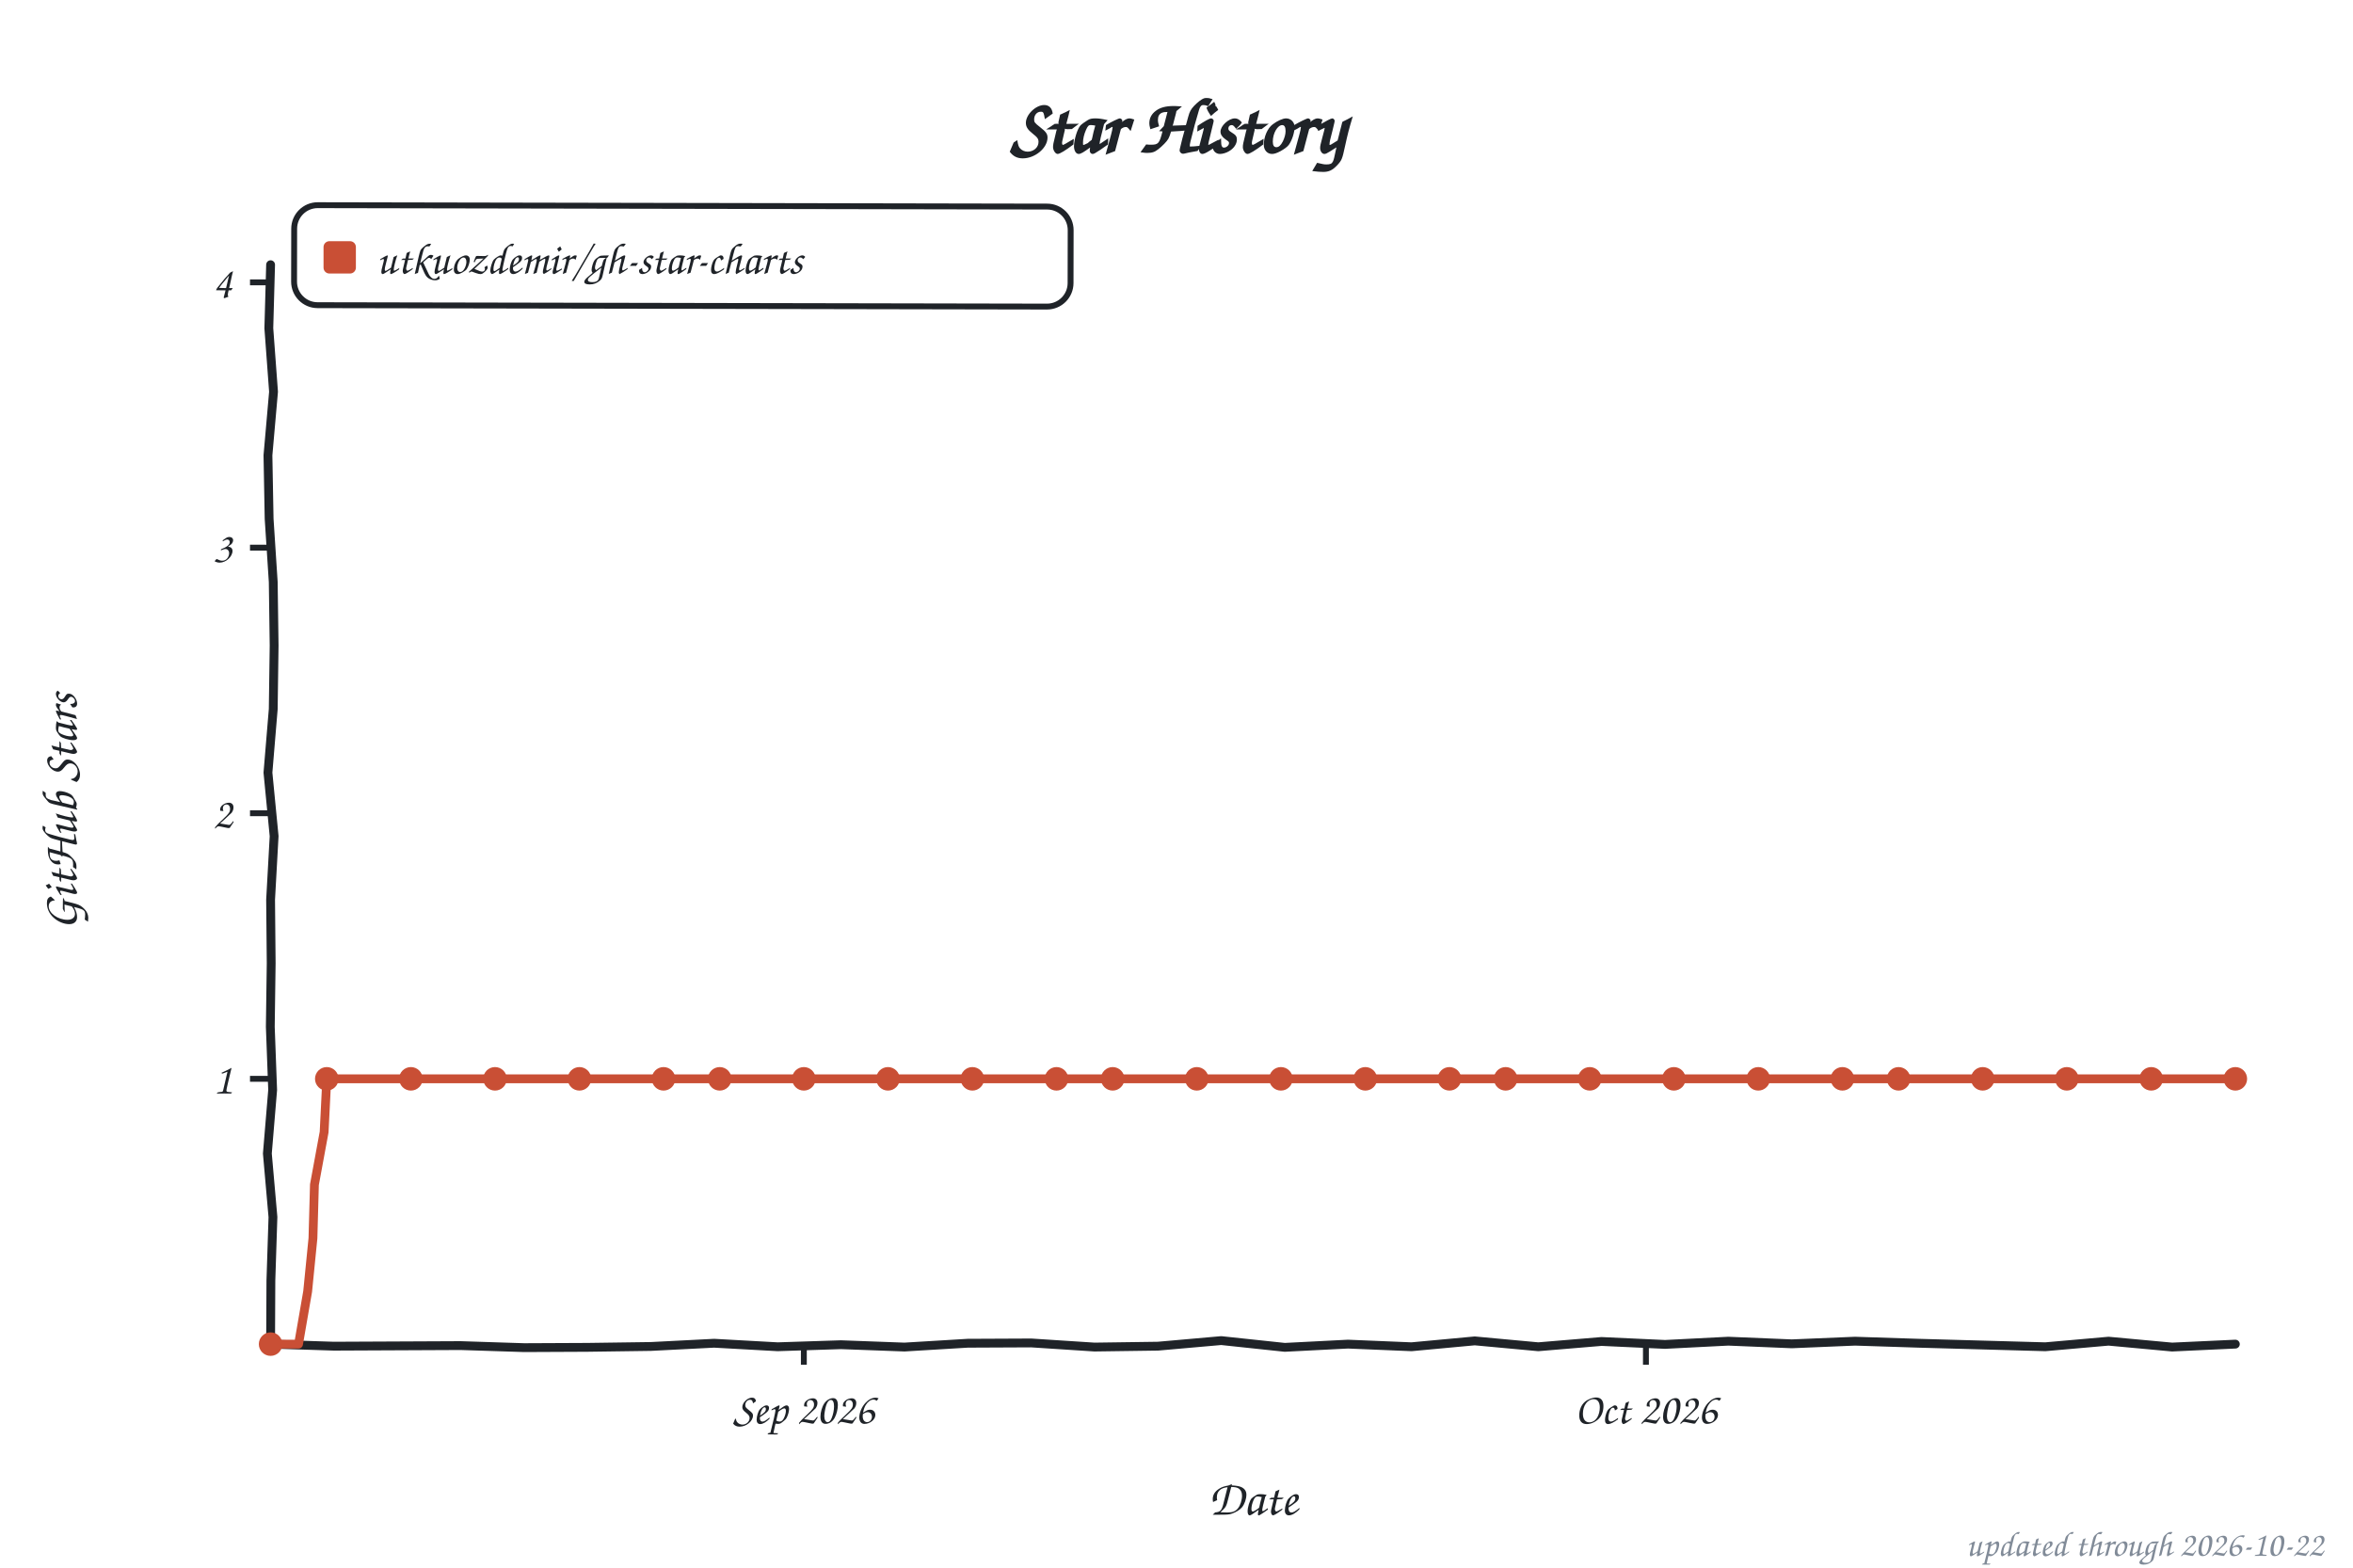
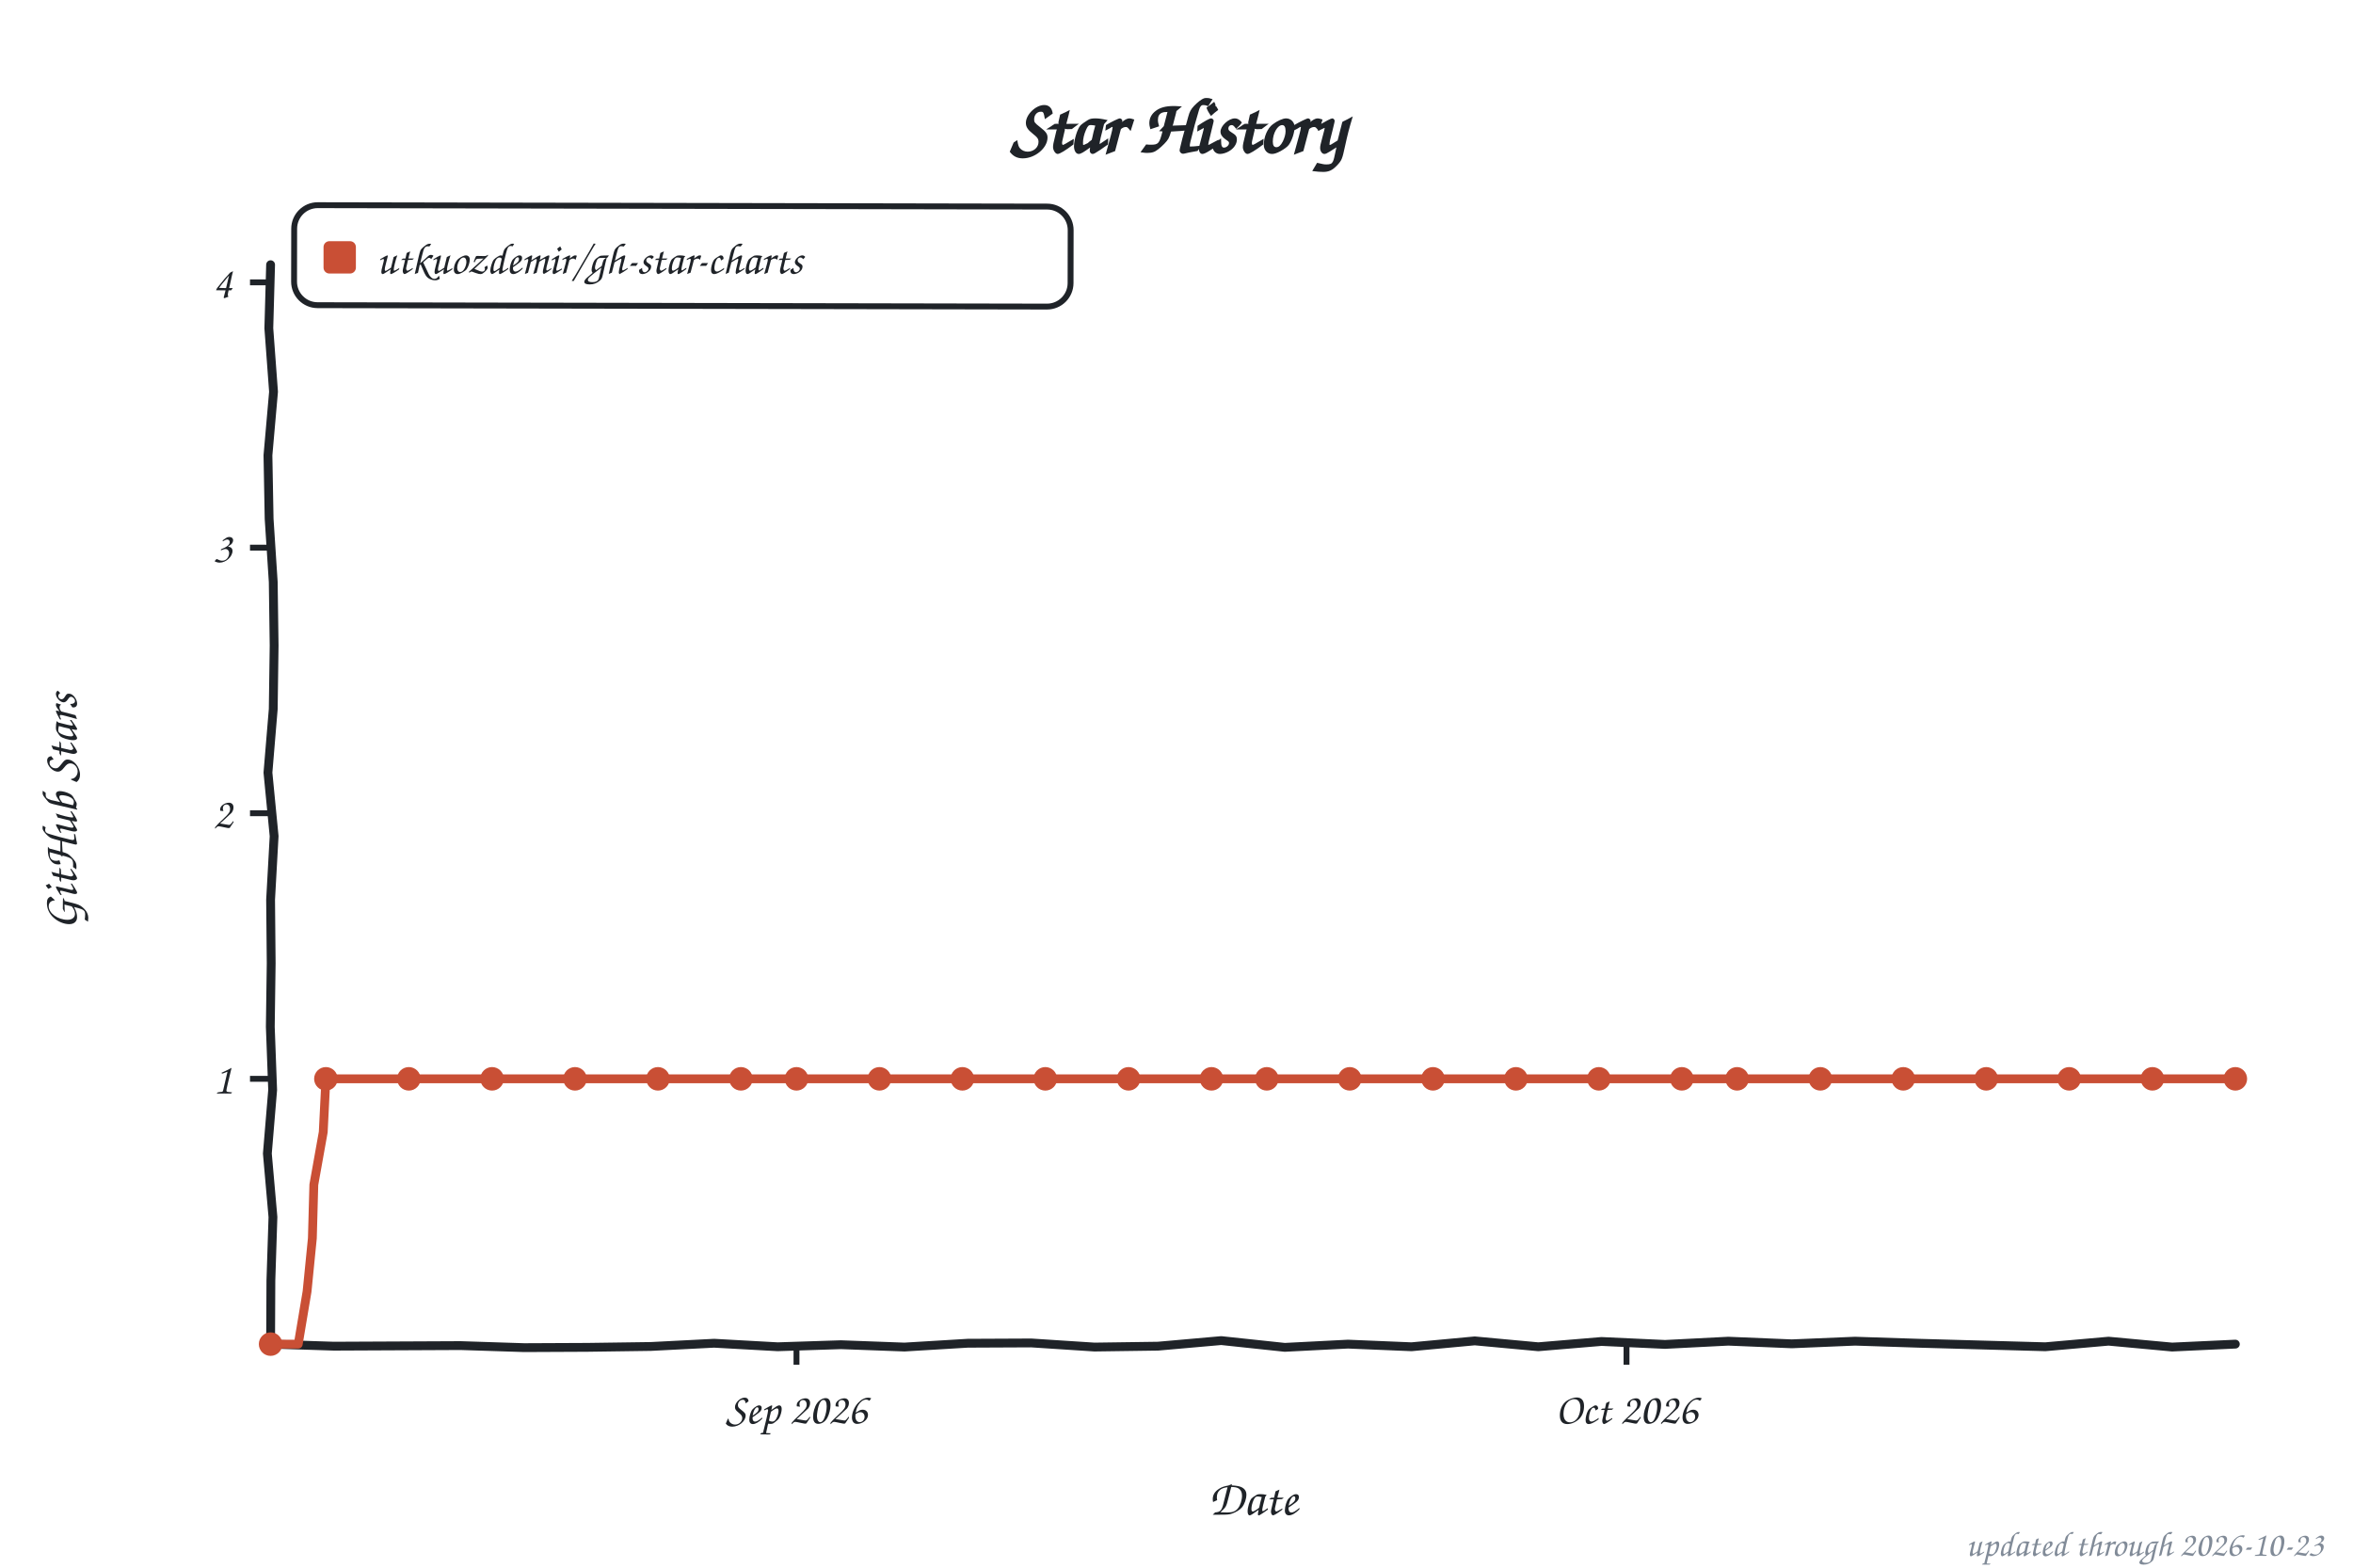
<svg xmlns="http://www.w3.org/2000/svg" width="800" height="533" viewBox="0 0 800 533" role="img" aria-label="Star history of utkuozdemir/gh-star-charts">
  <style>text{font-family:"Comic Sans MS","Chalkboard SE","Comic Neue","Marker Felt",cursive}</style>
  <text x="400" y="52" font-size="26" font-weight="bold" text-anchor="middle" fill="#1f2328">Star History</text>
  <rect x="100" y="70" width="264" height="34" rx="8" fill="none" stroke="#1f2328" stroke-width="2" transform="rotate(0.11 232 87)" />
  <rect x="110" y="82" width="11" height="11" rx="2" fill="#c94f35" />
  <text x="128" y="93" font-size="15" fill="#1f2328" textLength="225" lengthAdjust="spacingAndGlyphs">utkuozdemir/gh-star-charts</text>
  <line x1="85" y1="366.8" x2="92" y2="366.8" stroke="#1f2328" stroke-width="2" />
  <text x="79" y="371.8" font-size="15" text-anchor="end" fill="#1f2328">1</text>
  <line x1="85" y1="276.5" x2="92" y2="276.5" stroke="#1f2328" stroke-width="2" />
  <text x="79" y="281.5" font-size="15" text-anchor="end" fill="#1f2328">2</text>
  <line x1="85" y1="186.2" x2="92" y2="186.2" stroke="#1f2328" stroke-width="2" />
  <text x="79" y="191.2" font-size="15" text-anchor="end" fill="#1f2328">3</text>
  <line x1="85" y1="96.0" x2="92" y2="96.0" stroke="#1f2328" stroke-width="2" />
  <text x="79" y="101.0" font-size="15" text-anchor="end" fill="#1f2328">4</text>
-   <line x1="273.3" y1="457" x2="273.3" y2="464" stroke="#1f2328" stroke-width="2" />
-   <text x="273.3" y="484" font-size="15" text-anchor="middle" fill="#1f2328">Sep 2026</text>
-   <line x1="559.6" y1="457" x2="559.6" y2="464" stroke="#1f2328" stroke-width="2" />
-   <text x="559.6" y="484" font-size="15" text-anchor="middle" fill="#1f2328">Oct 2026</text>
+   <line x1="270.8" y1="457" x2="270.8" y2="464" stroke="#1f2328" stroke-width="2" />
+   <text x="270.8" y="484" font-size="15" text-anchor="middle" fill="#1f2328">Sep 2026</text>
+   <line x1="553.0" y1="457" x2="553.0" y2="464" stroke="#1f2328" stroke-width="2" />
+   <text x="553.0" y="484" font-size="15" text-anchor="middle" fill="#1f2328">Oct 2026</text>
  <text x="426" y="515" font-size="17" text-anchor="middle" fill="#1f2328">Date</text>
  <text x="26" y="276" font-size="17" text-anchor="middle" fill="#1f2328" transform="rotate(-90 26 276)">GitHub Stars</text>
  <path d="M 92.0,90.0 L 91.4,111.6 L 93.0,133.2 L 91.1,154.8 L 91.5,176.4 L 92.9,197.9 L 93.2,219.5 L 92.9,241.1 L 91.1,262.7 L 93.2,284.3 L 92.0,305.9 L 92.2,327.5 L 91.9,349.1 L 92.7,370.6 L 90.9,392.2 L 92.8,413.8 L 92.1,435.4 L 92.0,457.0 L 113.5,457.7 L 135.1,457.6 L 156.6,457.5 L 178.2,458.2 L 199.7,458.1 L 221.3,457.8 L 242.8,456.7 L 264.4,457.9 L 285.9,457.2 L 307.5,458.0 L 329.0,456.7 L 350.6,456.6 L 372.1,458.0 L 393.7,457.7 L 415.2,455.8 L 436.8,458.1 L 458.3,457.0 L 479.9,457.9 L 501.4,455.9 L 523.0,457.9 L 544.5,456.1 L 566.1,457.1 L 587.6,456.0 L 609.2,456.9 L 630.7,456.0 L 652.3,456.7 L 673.8,457.3 L 695.4,457.9 L 716.9,456.0 L 738.5,458.0 L 760.0,457.0" fill="none" stroke="#1f2328" stroke-width="3" stroke-linecap="round" stroke-linejoin="round" />
-   <path d="M 92.0,457.0 L 101.5,457.0 L 104.6,439.1 L 106.4,421.0 L 106.9,402.8 L 110.2,384.9 L 111.1,366.8 L 120.6,366.8 L 130.2,366.8 L 139.7,366.8 L 149.3,366.8 L 158.8,366.8 L 168.3,366.8 L 177.9,366.8 L 187.4,366.8 L 197.0,366.8 L 206.5,366.8 L 216.1,366.8 L 225.6,366.8 L 235.1,366.8 L 244.7,366.8 L 254.2,366.8 L 263.8,366.8 L 273.3,366.8 L 282.9,366.8 L 292.4,366.8 L 301.9,366.8 L 311.5,366.8 L 321.0,366.8 L 330.6,366.8 L 340.1,366.8 L 349.7,366.8 L 359.2,366.8 L 368.7,366.8 L 378.3,366.8 L 387.8,366.8 L 397.4,366.8 L 406.9,366.8 L 416.5,366.8 L 426.0,366.8 L 435.5,366.8 L 445.1,366.8 L 454.6,366.8 L 464.2,366.8 L 473.7,366.8 L 483.3,366.8 L 492.8,366.8 L 502.3,366.8 L 511.9,366.8 L 521.4,366.8 L 531.0,366.8 L 540.5,366.8 L 550.1,366.8 L 559.6,366.8 L 569.1,366.8 L 578.7,366.8 L 588.2,366.8 L 597.8,366.8 L 607.3,366.8 L 616.9,366.8 L 626.4,366.8 L 635.9,366.8 L 645.5,366.8 L 655.0,366.8 L 664.6,366.8 L 674.1,366.8 L 683.7,366.8 L 693.2,366.8 L 702.7,366.8 L 712.3,366.8 L 721.8,366.8 L 731.4,366.8 L 740.9,366.8 L 750.5,366.8 L 760.0,366.8" fill="none" stroke="#c94f35" stroke-width="3" stroke-linecap="round" stroke-linejoin="round" />
+   <path d="M 92.0,457.0 L 101.4,457.0 L 104.4,439.1 L 106.2,421.0 L 106.7,402.8 L 109.9,384.9 L 110.8,366.8 L 120.2,366.8 L 129.6,366.8 L 139.0,366.8 L 148.5,366.8 L 157.9,366.8 L 167.3,366.8 L 176.7,366.8 L 186.1,366.8 L 195.5,366.8 L 204.9,366.8 L 214.3,366.8 L 223.7,366.8 L 233.1,366.8 L 242.5,366.8 L 251.9,366.8 L 261.4,366.8 L 270.8,366.8 L 280.2,366.8 L 289.6,366.8 L 299.0,366.8 L 308.4,366.8 L 317.8,366.8 L 327.2,366.8 L 336.6,366.8 L 346.0,366.8 L 355.4,366.8 L 364.8,366.8 L 374.3,366.8 L 383.7,366.8 L 393.1,366.8 L 402.5,366.8 L 411.9,366.8 L 421.3,366.8 L 430.7,366.8 L 440.1,366.8 L 449.5,366.8 L 458.9,366.8 L 468.3,366.8 L 477.7,366.8 L 487.2,366.8 L 496.6,366.8 L 506.0,366.8 L 515.4,366.8 L 524.8,366.8 L 534.2,366.8 L 543.6,366.8 L 553.0,366.8 L 562.4,366.8 L 571.8,366.8 L 581.2,366.8 L 590.6,366.8 L 600.1,366.8 L 609.5,366.8 L 618.9,366.8 L 628.3,366.8 L 637.7,366.8 L 647.1,366.8 L 656.5,366.8 L 665.9,366.8 L 675.3,366.8 L 684.7,366.8 L 694.1,366.8 L 703.5,366.8 L 713.0,366.8 L 722.4,366.8 L 731.8,366.8 L 741.2,366.8 L 750.6,366.8 L 760.0,366.8" fill="none" stroke="#c94f35" stroke-width="3" stroke-linecap="round" stroke-linejoin="round" />
  <circle cx="92.0" cy="457.0" r="4" fill="#c94f35" />
-   <circle cx="111.1" cy="366.8" r="4" fill="#c94f35" />
-   <circle cx="139.7" cy="366.8" r="4" fill="#c94f35" />
-   <circle cx="168.3" cy="366.8" r="4" fill="#c94f35" />
-   <circle cx="197.0" cy="366.8" r="4" fill="#c94f35" />
-   <circle cx="225.6" cy="366.8" r="4" fill="#c94f35" />
-   <circle cx="244.7" cy="366.8" r="4" fill="#c94f35" />
-   <circle cx="273.3" cy="366.8" r="4" fill="#c94f35" />
-   <circle cx="301.9" cy="366.8" r="4" fill="#c94f35" />
-   <circle cx="330.6" cy="366.8" r="4" fill="#c94f35" />
-   <circle cx="359.2" cy="366.8" r="4" fill="#c94f35" />
-   <circle cx="378.3" cy="366.8" r="4" fill="#c94f35" />
-   <circle cx="406.9" cy="366.8" r="4" fill="#c94f35" />
-   <circle cx="435.5" cy="366.8" r="4" fill="#c94f35" />
-   <circle cx="464.2" cy="366.8" r="4" fill="#c94f35" />
-   <circle cx="492.8" cy="366.8" r="4" fill="#c94f35" />
-   <circle cx="511.9" cy="366.8" r="4" fill="#c94f35" />
-   <circle cx="540.5" cy="366.8" r="4" fill="#c94f35" />
-   <circle cx="569.1" cy="366.8" r="4" fill="#c94f35" />
-   <circle cx="597.8" cy="366.8" r="4" fill="#c94f35" />
-   <circle cx="626.4" cy="366.8" r="4" fill="#c94f35" />
-   <circle cx="645.5" cy="366.8" r="4" fill="#c94f35" />
-   <circle cx="674.1" cy="366.8" r="4" fill="#c94f35" />
-   <circle cx="702.7" cy="366.8" r="4" fill="#c94f35" />
-   <circle cx="731.4" cy="366.8" r="4" fill="#c94f35" />
+   <circle cx="110.8" cy="366.8" r="4" fill="#c94f35" />
+   <circle cx="139.0" cy="366.8" r="4" fill="#c94f35" />
+   <circle cx="167.3" cy="366.8" r="4" fill="#c94f35" />
+   <circle cx="195.5" cy="366.8" r="4" fill="#c94f35" />
+   <circle cx="223.7" cy="366.8" r="4" fill="#c94f35" />
+   <circle cx="251.9" cy="366.8" r="4" fill="#c94f35" />
+   <circle cx="270.8" cy="366.8" r="4" fill="#c94f35" />
+   <circle cx="299.0" cy="366.8" r="4" fill="#c94f35" />
+   <circle cx="327.2" cy="366.8" r="4" fill="#c94f35" />
+   <circle cx="355.4" cy="366.8" r="4" fill="#c94f35" />
+   <circle cx="383.7" cy="366.8" r="4" fill="#c94f35" />
+   <circle cx="411.9" cy="366.8" r="4" fill="#c94f35" />
+   <circle cx="430.7" cy="366.8" r="4" fill="#c94f35" />
+   <circle cx="458.9" cy="366.8" r="4" fill="#c94f35" />
+   <circle cx="487.2" cy="366.8" r="4" fill="#c94f35" />
+   <circle cx="515.4" cy="366.8" r="4" fill="#c94f35" />
+   <circle cx="543.6" cy="366.8" r="4" fill="#c94f35" />
+   <circle cx="571.8" cy="366.8" r="4" fill="#c94f35" />
+   <circle cx="590.6" cy="366.8" r="4" fill="#c94f35" />
+   <circle cx="618.9" cy="366.8" r="4" fill="#c94f35" />
+   <circle cx="647.1" cy="366.8" r="4" fill="#c94f35" />
+   <circle cx="675.3" cy="366.8" r="4" fill="#c94f35" />
+   <circle cx="703.5" cy="366.8" r="4" fill="#c94f35" />
+   <circle cx="731.8" cy="366.8" r="4" fill="#c94f35" />
  <circle cx="760.0" cy="366.8" r="4" fill="#c94f35" />
-   <text x="790" y="529" font-size="12" text-anchor="end" fill="#818b98">updated through 2026-10-22</text>
+   <text x="790" y="529" font-size="12" text-anchor="end" fill="#818b98">updated through 2026-10-23</text>
</svg>
